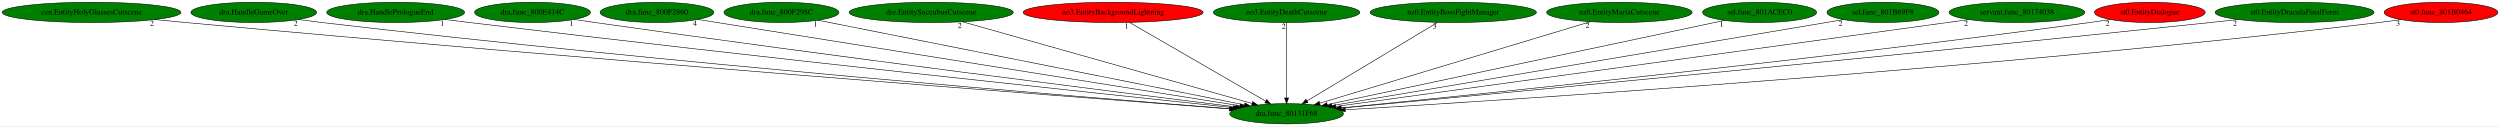
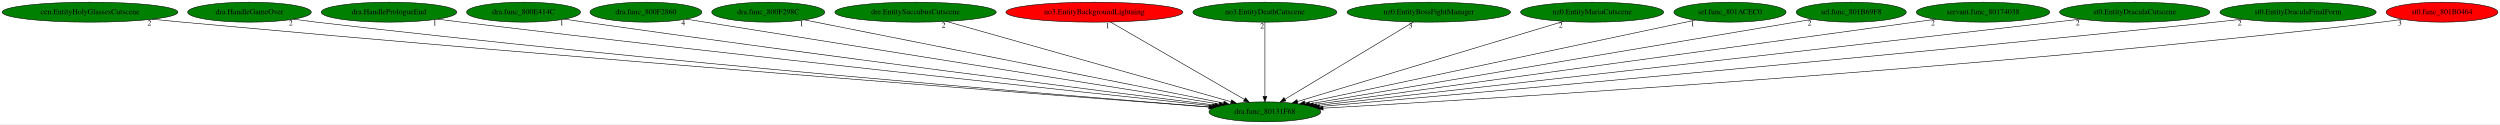
- <svg xmlns="http://www.w3.org/2000/svg" xmlns:xlink="http://www.w3.org/1999/xlink" width="4439pt" height="224pt" viewBox="0.00 0.00 4439.33 224.00">
+ <svg xmlns="http://www.w3.org/2000/svg" xmlns:xlink="http://www.w3.org/1999/xlink" width="4515pt" height="224pt" viewBox="0.00 0.00 4515.33 224.00">
  <g id="graph0" class="graph" transform="scale(1 1) rotate(0) translate(4 220)">
-     <polygon fill="white" stroke="transparent" points="-4,4 -4,-220 4435.33,-220 4435.33,4 -4,4" />
+     <polygon fill="white" stroke="transparent" points="-4,4 -4,-220 4511.33,-220 4511.33,4 -4,4" />
    <g id="node1" class="node">
      <ellipse fill="green" stroke="black" cx="2280.59" cy="-18" rx="100.98" ry="18" />
      <text text-anchor="middle" x="2280.59" y="-14.3" font-family="Times,serif" font-size="14.00">dra.func_80131F68</text>
    </g>
    <g id="node2" class="node">
      <g id="a_node2">
        <a xlink:href="cen.EntityHolyGlassesCutscene.svg" xlink:title="cen.EntityHolyGlassesCutscene">
          <ellipse fill="green" stroke="black" cx="158.59" cy="-198" rx="158.67" ry="18" />
          <text text-anchor="middle" x="158.59" y="-194.3" font-family="Times,serif" font-size="14.00">cen.EntityHolyGlassesCutscene</text>
        </a>
      </g>
    </g>
    <g id="edge1" class="edge">
      <path fill="none" stroke="black" d="M270.85,-185.27C289.14,-183.45 307.88,-181.63 325.59,-180 1034.85,-114.7 1890.07,-48.64 2179.37,-26.64" />
      <polygon fill="black" stroke="black" points="2179.71,-30.13 2189.42,-25.88 2179.18,-23.15 2179.71,-30.13" />
      <text text-anchor="middle" x="265.85" y="-174.07" font-family="Times,serif" font-size="14.00">2</text>
    </g>
    <g id="node3" class="node">
      <g id="a_node3">
        <a xlink:href="dra.HandleGameOver.svg" xlink:title="dra.HandleGameOver">
          <ellipse fill="green" stroke="black" cx="446.59" cy="-198" rx="111.58" ry="18" />
          <text text-anchor="middle" x="446.59" y="-194.3" font-family="Times,serif" font-size="14.00">dra.HandleGameOver</text>
        </a>
      </g>
    </g>
    <g id="edge2" class="edge">
      <path fill="none" stroke="black" d="M526.25,-185.28C540.02,-183.4 554.21,-181.57 567.59,-180 1178.73,-108.39 1915.51,-47.78 2180.01,-26.83" />
      <polygon fill="black" stroke="black" points="2180.66,-30.29 2190.35,-26.01 2180.11,-23.31 2180.66,-30.29" />
      <text text-anchor="middle" x="521.25" y="-174.08" font-family="Times,serif" font-size="14.00">2</text>
    </g>
    <g id="node4" class="node">
      <g id="a_node4">
        <a xlink:href="dra.HandlePrologueEnd.svg" xlink:title="dra.HandlePrologueEnd">
          <ellipse fill="green" stroke="black" cx="698.59" cy="-198" rx="122.38" ry="18" />
          <text text-anchor="middle" x="698.59" y="-194.3" font-family="Times,serif" font-size="14.00">dra.HandlePrologueEnd</text>
        </a>
      </g>
    </g>
    <g id="edge3" class="edge">
      <path fill="none" stroke="black" d="M786.29,-185.39C800.75,-183.54 815.58,-181.69 829.59,-180 1340.68,-118.49 1954.13,-53.24 2185.81,-28.9" />
      <polygon fill="black" stroke="black" points="2186.3,-32.37 2195.88,-27.84 2185.57,-25.41 2186.3,-32.37" />
      <text text-anchor="middle" x="781.29" y="-174.19" font-family="Times,serif" font-size="14.00">1</text>
    </g>
    <g id="node5" class="node">
      <g id="a_node5">
        <a xlink:href="dra.func_800E414C.svg" xlink:title="dra.func_800E414C">
          <ellipse fill="green" stroke="black" cx="941.59" cy="-198" rx="102.88" ry="18" />
          <text text-anchor="middle" x="941.59" y="-194.3" font-family="Times,serif" font-size="14.00">dra.func_800E414C</text>
        </a>
      </g>
    </g>
    <g id="edge4" class="edge">
      <path fill="none" stroke="black" d="M1015.59,-185.44C1027.94,-183.57 1040.62,-181.7 1052.59,-180 1477.82,-119.57 1987.11,-55.42 2190.38,-30.15" />
      <polygon fill="black" stroke="black" points="2190.91,-33.61 2200.41,-28.9 2190.05,-26.66 2190.91,-33.61" />
      <text text-anchor="middle" x="1010.59" y="-174.24" font-family="Times,serif" font-size="14.00">1</text>
    </g>
    <g id="node6" class="node">
      <g id="a_node6">
        <a xlink:href="dra.func_800F2860.svg" xlink:title="dra.func_800F2860">
          <ellipse fill="green" stroke="black" cx="1162.59" cy="-198" rx="100.98" ry="18" />
          <text text-anchor="middle" x="1162.59" y="-194.3" font-family="Times,serif" font-size="14.00">dra.func_800F2860</text>
        </a>
      </g>
    </g>
    <g id="edge5" class="edge">
      <path fill="none" stroke="black" d="M1235.08,-185.46C1433.96,-153.79 1987.3,-65.7 2197.83,-32.18" />
      <polygon fill="black" stroke="black" points="2198.57,-35.6 2207.89,-30.57 2197.47,-28.69 2198.57,-35.6" />
      <text text-anchor="middle" x="1230.08" y="-174.26" font-family="Times,serif" font-size="14.00">4</text>
    </g>
    <g id="node7" class="node">
      <g id="a_node7">
        <a xlink:href="dra.func_800F298C.svg" xlink:title="dra.func_800F298C">
          <ellipse fill="green" stroke="black" cx="1383.59" cy="-198" rx="102.08" ry="18" />
          <text text-anchor="middle" x="1383.59" y="-194.3" font-family="Times,serif" font-size="14.00">dra.func_800F298C</text>
        </a>
      </g>
    </g>
    <g id="edge6" class="edge">
      <path fill="none" stroke="black" d="M1448.82,-184.06C1611.38,-151.8 2033.77,-67.98 2205.91,-33.82" />
      <polygon fill="black" stroke="black" points="2206.77,-37.22 2215.9,-31.84 2205.41,-30.35 2206.77,-37.22" />
      <text text-anchor="middle" x="1443.82" y="-172.86" font-family="Times,serif" font-size="14.00">1</text>
    </g>
    <g id="node8" class="node">
      <g id="a_node8">
        <a xlink:href="dre.EntitySuccubusCutscene.svg" xlink:title="dre.EntitySuccubusCutscene">
          <ellipse fill="green" stroke="black" cx="1649.59" cy="-198" rx="145.67" ry="18" />
          <text text-anchor="middle" x="1649.59" y="-194.3" font-family="Times,serif" font-size="14.00">dre.EntitySuccubusCutscene</text>
        </a>
      </g>
    </g>
    <g id="edge7" class="edge">
      <path fill="none" stroke="black" d="M1705.31,-181.28C1823.07,-148.06 2096.48,-70.94 2219.12,-36.34" />
      <polygon fill="black" stroke="black" points="2220.43,-39.61 2229.1,-33.52 2218.53,-32.87 2220.43,-39.61" />
      <text text-anchor="middle" x="1700.31" y="-170.08" font-family="Times,serif" font-size="14.00">2</text>
    </g>
    <g id="node9" class="node">
      <g id="a_node9">
        <a xlink:href="no3.EntityBackgroundLightning.svg" xlink:title="no3.EntityBackgroundLightning">
          <ellipse fill="red" stroke="black" cx="1972.59" cy="-198" rx="159.77" ry="18" />
          <text text-anchor="middle" x="1972.59" y="-194.3" font-family="Times,serif" font-size="14.00">no3.EntityBackgroundLightning</text>
        </a>
      </g>
    </g>
    <g id="edge8" class="edge">
      <path fill="none" stroke="black" d="M2001.56,-180.25C2057.8,-147.75 2181.64,-76.18 2243.67,-40.33" />
      <polygon fill="black" stroke="black" points="2245.45,-43.35 2252.36,-35.31 2241.95,-37.29 2245.45,-43.35" />
      <text text-anchor="middle" x="1996.56" y="-169.05" font-family="Times,serif" font-size="14.00">1</text>
    </g>
    <g id="node10" class="node">
      <g id="a_node10">
        <a xlink:href="no3.EntityDeathCutscene.svg" xlink:title="no3.EntityDeathCutscene">
          <ellipse fill="green" stroke="black" cx="2280.59" cy="-198" rx="129.98" ry="18" />
          <text text-anchor="middle" x="2280.59" y="-194.3" font-family="Times,serif" font-size="14.00">no3.EntityDeathCutscene</text>
        </a>
      </g>
    </g>
    <g id="edge9" class="edge">
      <path fill="none" stroke="black" d="M2280.59,-179.93C2280.59,-148.97 2280.59,-83.3 2280.59,-46.13" />
      <polygon fill="black" stroke="black" points="2284.09,-46.02 2280.59,-36.02 2277.09,-46.02 2284.09,-46.02" />
      <text text-anchor="middle" x="2275.59" y="-168.73" font-family="Times,serif" font-size="14.00">2</text>
    </g>
    <g id="node11" class="node">
      <g id="a_node11">
        <a xlink:href="nz0.EntityBossFightManager.svg" xlink:title="nz0.EntityBossFightManager">
          <ellipse fill="green" stroke="black" cx="2576.59" cy="-198" rx="147.57" ry="18" />
          <text text-anchor="middle" x="2576.59" y="-194.3" font-family="Times,serif" font-size="14.00">nz0.EntityBossFightManager</text>
        </a>
      </g>
    </g>
    <g id="edge10" class="edge">
      <path fill="none" stroke="black" d="M2548.74,-180.25C2494.94,-147.9 2376.76,-76.84 2316.89,-40.83" />
      <polygon fill="black" stroke="black" points="2318.52,-37.73 2308.14,-35.57 2314.91,-43.72 2318.52,-37.73" />
      <text text-anchor="middle" x="2543.74" y="-169.05" font-family="Times,serif" font-size="14.00">3</text>
    </g>
    <g id="node12" class="node">
      <g id="a_node12">
        <a xlink:href="nz0.EntityMariaCutscene.svg" xlink:title="nz0.EntityMariaCutscene">
          <ellipse fill="green" stroke="black" cx="2871.59" cy="-198" rx="129.18" ry="18" />
          <text text-anchor="middle" x="2871.59" y="-194.3" font-family="Times,serif" font-size="14.00">nz0.EntityMariaCutscene</text>
        </a>
      </g>
    </g>
    <g id="edge11" class="edge">
      <path fill="none" stroke="black" d="M2819.91,-181.44C2710.33,-148.43 2455.18,-71.59 2339.49,-36.74" />
      <polygon fill="black" stroke="black" points="2340.32,-33.34 2329.74,-33.8 2338.3,-40.04 2340.32,-33.34" />
      <text text-anchor="middle" x="2814.91" y="-170.24" font-family="Times,serif" font-size="14.00">2</text>
    </g>
    <g id="node13" class="node">
      <g id="a_node13">
        <a xlink:href="sel.func_801ACEC0.svg" xlink:title="sel.func_801ACEC0">
          <ellipse fill="green" stroke="black" cx="3120.59" cy="-198" rx="101.28" ry="18" />
          <text text-anchor="middle" x="3120.59" y="-194.3" font-family="Times,serif" font-size="14.00">sel.func_801ACEC0</text>
        </a>
      </g>
    </g>
    <g id="edge12" class="edge">
      <path fill="none" stroke="black" d="M3058.14,-183.77C2905.63,-151.45 2514.87,-68.65 2352.75,-34.29" />
      <polygon fill="black" stroke="black" points="2353.38,-30.85 2342.88,-32.2 2351.93,-37.7 2353.38,-30.85" />
      <text text-anchor="middle" x="3053.14" y="-172.57" font-family="Times,serif" font-size="14.00">1</text>
    </g>
    <g id="node14" class="node">
      <g id="a_node14">
        <a xlink:href="sel.func_801B69F8.svg" xlink:title="sel.func_801B69F8">
          <ellipse fill="green" stroke="black" cx="3339.59" cy="-198" rx="99.38" ry="18" />
          <text text-anchor="middle" x="3339.59" y="-194.3" font-family="Times,serif" font-size="14.00">sel.func_801B69F8</text>
        </a>
      </g>
    </g>
    <g id="edge13" class="edge">
      <path fill="none" stroke="black" d="M3269.28,-185.18C3080.18,-153.4 2561.49,-66.22 2361.09,-32.53" />
      <polygon fill="black" stroke="black" points="2361.65,-29.08 2351.21,-30.87 2360.49,-35.98 2361.65,-29.08" />
      <text text-anchor="middle" x="3264.28" y="-173.98" font-family="Times,serif" font-size="14.00">2</text>
    </g>
    <g id="node15" class="node">
      <g id="a_node15">
        <a xlink:href="servant.func_80174038.svg" xlink:title="servant.func_80174038">
          <ellipse fill="green" stroke="black" cx="3577.59" cy="-198" rx="120.48" ry="18" />
          <text text-anchor="middle" x="3577.59" y="-194.3" font-family="Times,serif" font-size="14.00">servant.func_80174038</text>
        </a>
      </g>
    </g>
    <g id="edge14" class="edge">
      <path fill="none" stroke="black" d="M3492.24,-185.29C3257.69,-153.1 2605.05,-63.53 2368.03,-31" />
      <polygon fill="black" stroke="black" points="2368.46,-27.53 2358.08,-29.64 2367.51,-34.46 2368.46,-27.53" />
      <text text-anchor="middle" x="3487.24" y="-174.09" font-family="Times,serif" font-size="14.00">2</text>
    </g>
    <g id="node16" class="node">
      <g id="a_node16">
-         <a xlink:href="st0.EntityDialogue.svg" xlink:title="st0.EntityDialogue">
-           <ellipse fill="red" stroke="black" cx="3813.59" cy="-198" rx="98.28" ry="18" />
-           <text text-anchor="middle" x="3813.59" y="-194.3" font-family="Times,serif" font-size="14.00">st0.EntityDialogue</text>
+         <a xlink:href="st0.EntityDraculaCutscene.svg" xlink:title="st0.EntityDraculaCutscene">
+           <ellipse fill="green" stroke="black" cx="3851.59" cy="-198" rx="135.68" ry="18" />
+           <text text-anchor="middle" x="3851.59" y="-194.3" font-family="Times,serif" font-size="14.00">st0.EntityDraculaCutscene</text>
        </a>
      </g>
    </g>
    <g id="edge15" class="edge">
-       <path fill="none" stroke="black" d="M3743.43,-185.39C3731.17,-183.49 3718.51,-181.62 3706.59,-180 3207.3,-112.19 2606.9,-51.04 2376.77,-28.35" />
-       <polygon fill="black" stroke="black" points="2377.05,-24.86 2366.75,-27.36 2376.36,-31.82 2377.05,-24.86" />
-       <text text-anchor="middle" x="3738.43" y="-174.19" font-family="Times,serif" font-size="14.00">2</text>
+       <path fill="none" stroke="black" d="M3753.71,-185.47C3737.95,-183.63 3721.82,-181.75 3706.59,-180 3204.13,-122.18 2601.85,-54.82 2374.02,-29.41" />
+       <polygon fill="black" stroke="black" points="2374.11,-25.9 2363.78,-28.27 2373.33,-32.85 2374.11,-25.9" />
+       <text text-anchor="middle" x="3748.71" y="-174.27" font-family="Times,serif" font-size="14.00">2</text>
    </g>
    <g id="node17" class="node">
      <g id="a_node17">
        <a xlink:href="st0.EntityDraculaFinalForm.svg" xlink:title="st0.EntityDraculaFinalForm">
-           <ellipse fill="green" stroke="black" cx="4070.59" cy="-198" rx="141.07" ry="18" />
-           <text text-anchor="middle" x="4070.59" y="-194.3" font-family="Times,serif" font-size="14.00">st0.EntityDraculaFinalForm</text>
+           <ellipse fill="green" stroke="black" cx="4146.59" cy="-198" rx="141.07" ry="18" />
+           <text text-anchor="middle" x="4146.59" y="-194.3" font-family="Times,serif" font-size="14.00">st0.EntityDraculaFinalForm</text>
        </a>
      </g>
    </g>
    <g id="edge16" class="edge">
-       <path fill="none" stroke="black" d="M3969.75,-185.36C3953.32,-183.53 3936.48,-181.68 3920.59,-180 3335.5,-118.13 2632.11,-51.77 2378.06,-28.05" />
-       <polygon fill="black" stroke="black" points="2378.03,-24.54 2367.75,-27.09 2377.38,-31.51 2378.03,-24.54" />
-       <text text-anchor="middle" x="3964.75" y="-174.16" font-family="Times,serif" font-size="14.00">2</text>
+       <path fill="none" stroke="black" d="M4046.16,-185.35C4029.6,-183.5 4012.62,-181.66 3996.59,-180 3382,-116.35 2642.42,-50.63 2379.34,-27.59" />
+       <polygon fill="black" stroke="black" points="2379.32,-24.08 2369.06,-26.69 2378.71,-31.05 2379.32,-24.08" />
+       <text text-anchor="middle" x="4041.16" y="-174.15" font-family="Times,serif" font-size="14.00">2</text>
    </g>
    <g id="node18" class="node">
      <g id="a_node18">
        <a xlink:href="st0.func_801B0464.svg" xlink:title="st0.func_801B0464">
-           <ellipse fill="red" stroke="black" cx="4330.59" cy="-198" rx="100.98" ry="18" />
-           <text text-anchor="middle" x="4330.59" y="-194.3" font-family="Times,serif" font-size="14.00">st0.func_801B0464</text>
+           <ellipse fill="red" stroke="black" cx="4406.59" cy="-198" rx="100.98" ry="18" />
+           <text text-anchor="middle" x="4406.59" y="-194.3" font-family="Times,serif" font-size="14.00">st0.func_801B0464</text>
        </a>
      </g>
    </g>
    <g id="edge17" class="edge">
-       <path fill="none" stroke="black" d="M4259.38,-185.25C4246.49,-183.33 4233.15,-181.49 4220.59,-180 3521.58,-97.08 2675.83,-42.52 2384.82,-25.05" />
-       <polygon fill="black" stroke="black" points="2384.89,-21.55 2374.7,-24.45 2384.47,-28.54 2384.89,-21.55" />
-       <text text-anchor="middle" x="4254.38" y="-174.05" font-family="Times,serif" font-size="14.00">3</text>
+       <path fill="none" stroke="black" d="M4335.39,-185.21C4322.5,-183.3 4309.16,-181.47 4296.59,-180 3567.87,-94.71 2685.6,-41.39 2385.96,-24.67" />
+       <polygon fill="black" stroke="black" points="2385.73,-21.15 2375.55,-24.09 2385.34,-28.14 2385.73,-21.15" />
+       <text text-anchor="middle" x="4330.39" y="-174.01" font-family="Times,serif" font-size="14.00">3</text>
    </g>
  </g>
</svg>
